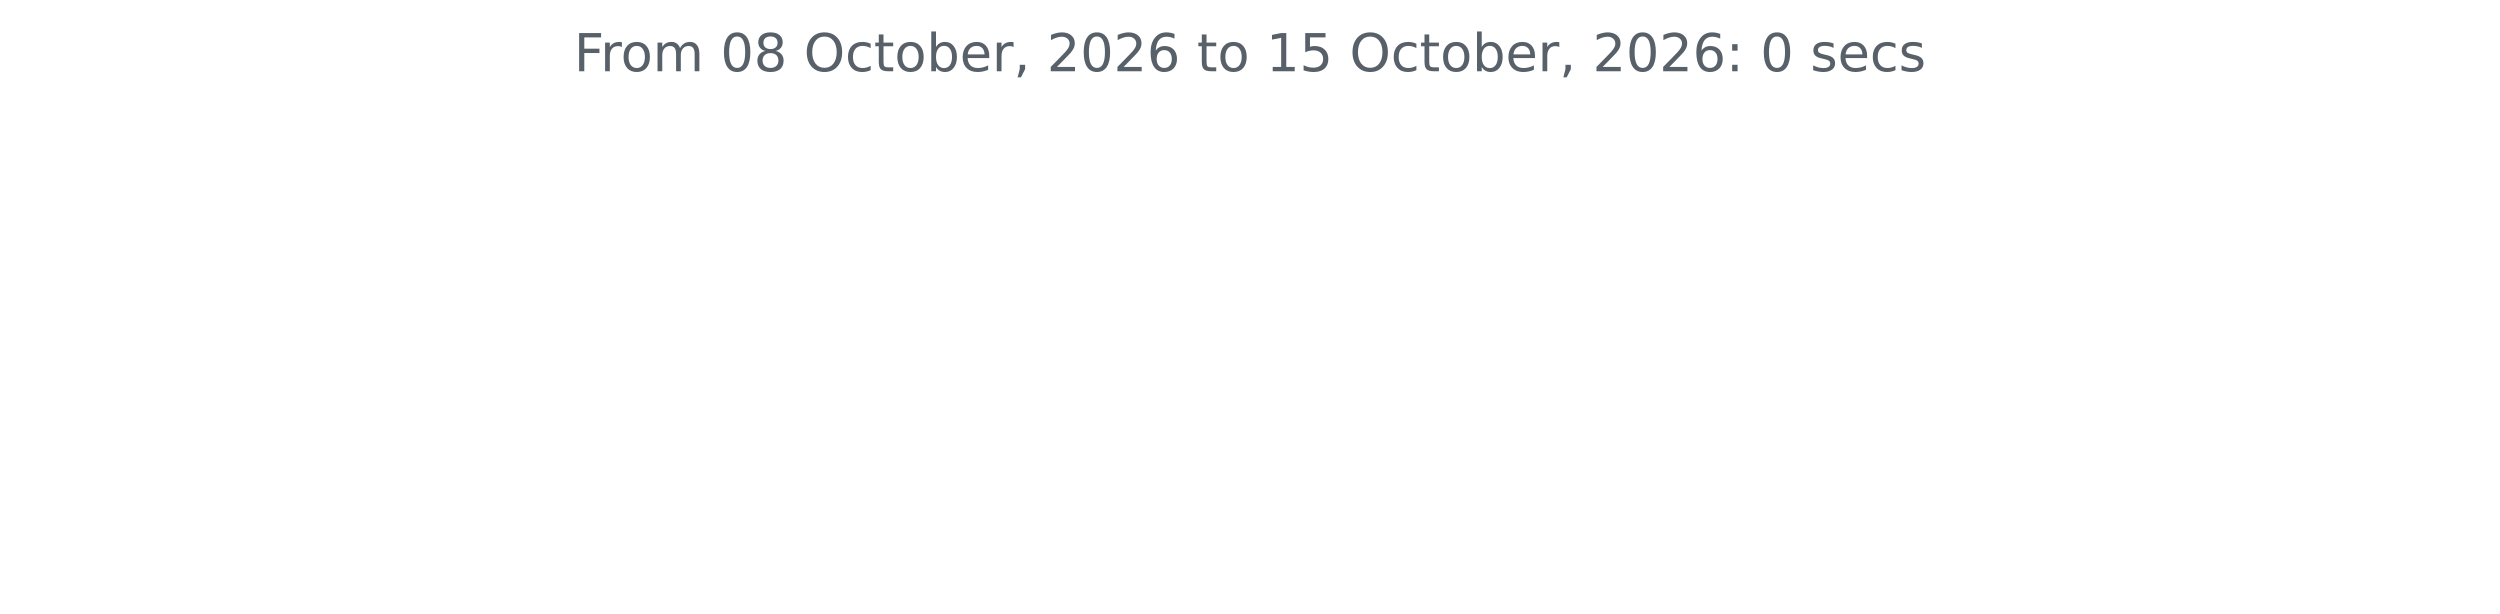
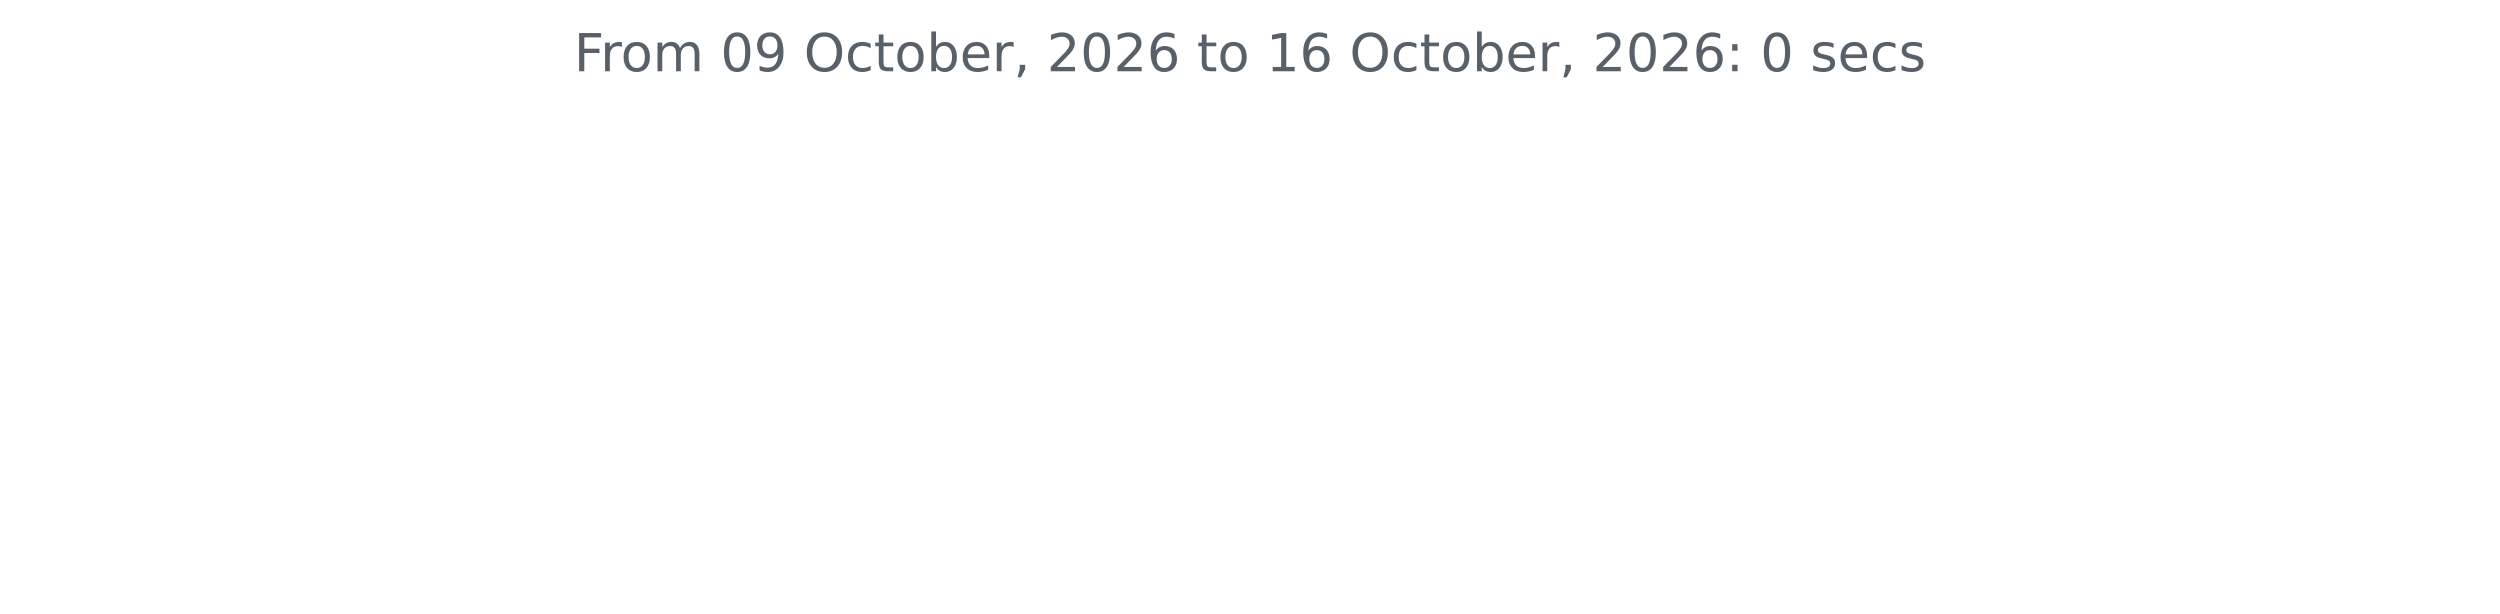
<svg xmlns="http://www.w3.org/2000/svg" xmlns:xlink="http://www.w3.org/1999/xlink" width="572.4pt" height="140.398pt" viewBox="0 0 572.4 140.398" version="1.1">
  <defs>
    <style type="text/css">*{stroke-linejoin: round; stroke-linecap: butt}</style>
  </defs>
  <g id="figure_1">
    <g id="patch_1">
      <path d="M 0 140.398  L 572.4 140.398  L 572.4 0  L 0 0  L 0 140.398  z " style="fill: none" />
    </g>
    <g id="axes_1">
      <g id="matplotlib.axis_1" />
      <g id="matplotlib.axis_2" />
      <g id="text_1">
        <g style="fill: #586069" transform="translate(131.4206 16.31812) scale(0.12 -0.12)">
          <defs>
            <path id="DejaVuSans-46" d="M 628 4666  L 3309 4666  L 3309 4134  L 1259 4134  L 1259 2759  L 3109 2759  L 3109 2228  L 1259 2228  L 1259 0  L 628 0  L 628 4666  z " transform="scale(0.015625)" />
            <path id="DejaVuSans-72" d="M 2631 2963  Q 2534 3019 2420 3045  Q 2306 3072 2169 3072  Q 1681 3072 1420 2755  Q 1159 2438 1159 1844  L 1159 0  L 581 0  L 581 3500  L 1159 3500  L 1159 2956  Q 1341 3275 1631 3429  Q 1922 3584 2338 3584  Q 2397 3584 2469 3576  Q 2541 3569 2628 3553  L 2631 2963  z " transform="scale(0.015625)" />
            <path id="DejaVuSans-6f" d="M 1959 3097  Q 1497 3097 1228 2736  Q 959 2375 959 1747  Q 959 1119 1226 758  Q 1494 397 1959 397  Q 2419 397 2687 759  Q 2956 1122 2956 1747  Q 2956 2369 2687 2733  Q 2419 3097 1959 3097  z M 1959 3584  Q 2709 3584 3137 3096  Q 3566 2609 3566 1747  Q 3566 888 3137 398  Q 2709 -91 1959 -91  Q 1206 -91 779 398  Q 353 888 353 1747  Q 353 2609 779 3096  Q 1206 3584 1959 3584  z " transform="scale(0.015625)" />
            <path id="DejaVuSans-6d" d="M 3328 2828  Q 3544 3216 3844 3400  Q 4144 3584 4550 3584  Q 5097 3584 5394 3201  Q 5691 2819 5691 2113  L 5691 0  L 5113 0  L 5113 2094  Q 5113 2597 4934 2840  Q 4756 3084 4391 3084  Q 3944 3084 3684 2787  Q 3425 2491 3425 1978  L 3425 0  L 2847 0  L 2847 2094  Q 2847 2600 2669 2842  Q 2491 3084 2119 3084  Q 1678 3084 1418 2786  Q 1159 2488 1159 1978  L 1159 0  L 581 0  L 581 3500  L 1159 3500  L 1159 2956  Q 1356 3278 1631 3431  Q 1906 3584 2284 3584  Q 2666 3584 2933 3390  Q 3200 3197 3328 2828  z " transform="scale(0.015625)" />
            <path id="DejaVuSans-20" transform="scale(0.015625)" />
            <path id="DejaVuSans-30" d="M 2034 4250  Q 1547 4250 1301 3770  Q 1056 3291 1056 2328  Q 1056 1369 1301 889  Q 1547 409 2034 409  Q 2525 409 2770 889  Q 3016 1369 3016 2328  Q 3016 3291 2770 3770  Q 2525 4250 2034 4250  z M 2034 4750  Q 2819 4750 3233 4129  Q 3647 3509 3647 2328  Q 3647 1150 3233 529  Q 2819 -91 2034 -91  Q 1250 -91 836 529  Q 422 1150 422 2328  Q 422 3509 836 4129  Q 1250 4750 2034 4750  z " transform="scale(0.015625)" />
-             <path id="DejaVuSans-38" d="M 2034 2216  Q 1584 2216 1326 1975  Q 1069 1734 1069 1313  Q 1069 891 1326 650  Q 1584 409 2034 409  Q 2484 409 2743 651  Q 3003 894 3003 1313  Q 3003 1734 2745 1975  Q 2488 2216 2034 2216  z M 1403 2484  Q 997 2584 770 2862  Q 544 3141 544 3541  Q 544 4100 942 4425  Q 1341 4750 2034 4750  Q 2731 4750 3128 4425  Q 3525 4100 3525 3541  Q 3525 3141 3298 2862  Q 3072 2584 2669 2484  Q 3125 2378 3379 2068  Q 3634 1759 3634 1313  Q 3634 634 3220 271  Q 2806 -91 2034 -91  Q 1263 -91 848 271  Q 434 634 434 1313  Q 434 1759 690 2068  Q 947 2378 1403 2484  z M 1172 3481  Q 1172 3119 1398 2916  Q 1625 2713 2034 2713  Q 2441 2713 2670 2916  Q 2900 3119 2900 3481  Q 2900 3844 2670 4047  Q 2441 4250 2034 4250  Q 1625 4250 1398 4047  Q 1172 3844 1172 3481  z " transform="scale(0.015625)" />
+             <path id="DejaVuSans-39" d="M 703 97  L 703 672  Q 941 559 1184 500  Q 1428 441 1663 441  Q 2288 441 2617 861  Q 2947 1281 2994 2138  Q 2813 1869 2534 1725  Q 2256 1581 1919 1581  Q 1219 1581 811 2004  Q 403 2428 403 3163  Q 403 3881 828 4315  Q 1253 4750 1959 4750  Q 2769 4750 3195 4129  Q 3622 3509 3622 2328  Q 3622 1225 3098 567  Q 2575 -91 1691 -91  Q 1453 -91 1209 -44  Q 966 3 703 97  z M 1959 2075  Q 2384 2075 2632 2365  Q 2881 2656 2881 3163  Q 2881 3666 2632 3958  Q 2384 4250 1959 4250  Q 1534 4250 1286 3958  Q 1038 3666 1038 3163  Q 1038 2656 1286 2365  Q 1534 2075 1959 2075  z " transform="scale(0.015625)" />
            <path id="DejaVuSans-4f" d="M 2522 4238  Q 1834 4238 1429 3725  Q 1025 3213 1025 2328  Q 1025 1447 1429 934  Q 1834 422 2522 422  Q 3209 422 3611 934  Q 4013 1447 4013 2328  Q 4013 3213 3611 3725  Q 3209 4238 2522 4238  z M 2522 4750  Q 3503 4750 4090 4092  Q 4678 3434 4678 2328  Q 4678 1225 4090 567  Q 3503 -91 2522 -91  Q 1538 -91 948 565  Q 359 1222 359 2328  Q 359 3434 948 4092  Q 1538 4750 2522 4750  z " transform="scale(0.015625)" />
            <path id="DejaVuSans-63" d="M 3122 3366  L 3122 2828  Q 2878 2963 2633 3030  Q 2388 3097 2138 3097  Q 1578 3097 1268 2742  Q 959 2388 959 1747  Q 959 1106 1268 751  Q 1578 397 2138 397  Q 2388 397 2633 464  Q 2878 531 3122 666  L 3122 134  Q 2881 22 2623 -34  Q 2366 -91 2075 -91  Q 1284 -91 818 406  Q 353 903 353 1747  Q 353 2603 823 3093  Q 1294 3584 2113 3584  Q 2378 3584 2631 3529  Q 2884 3475 3122 3366  z " transform="scale(0.015625)" />
            <path id="DejaVuSans-74" d="M 1172 4494  L 1172 3500  L 2356 3500  L 2356 3053  L 1172 3053  L 1172 1153  Q 1172 725 1289 603  Q 1406 481 1766 481  L 2356 481  L 2356 0  L 1766 0  Q 1100 0 847 248  Q 594 497 594 1153  L 594 3053  L 172 3053  L 172 3500  L 594 3500  L 594 4494  L 1172 4494  z " transform="scale(0.015625)" />
            <path id="DejaVuSans-62" d="M 3116 1747  Q 3116 2381 2855 2742  Q 2594 3103 2138 3103  Q 1681 3103 1420 2742  Q 1159 2381 1159 1747  Q 1159 1113 1420 752  Q 1681 391 2138 391  Q 2594 391 2855 752  Q 3116 1113 3116 1747  z M 1159 2969  Q 1341 3281 1617 3432  Q 1894 3584 2278 3584  Q 2916 3584 3314 3078  Q 3713 2572 3713 1747  Q 3713 922 3314 415  Q 2916 -91 2278 -91  Q 1894 -91 1617 61  Q 1341 213 1159 525  L 1159 0  L 581 0  L 581 4863  L 1159 4863  L 1159 2969  z " transform="scale(0.015625)" />
            <path id="DejaVuSans-65" d="M 3597 1894  L 3597 1613  L 953 1613  Q 991 1019 1311 708  Q 1631 397 2203 397  Q 2534 397 2845 478  Q 3156 559 3463 722  L 3463 178  Q 3153 47 2828 -22  Q 2503 -91 2169 -91  Q 1331 -91 842 396  Q 353 884 353 1716  Q 353 2575 817 3079  Q 1281 3584 2069 3584  Q 2775 3584 3186 3129  Q 3597 2675 3597 1894  z M 3022 2063  Q 3016 2534 2758 2815  Q 2500 3097 2075 3097  Q 1594 3097 1305 2825  Q 1016 2553 972 2059  L 3022 2063  z " transform="scale(0.015625)" />
            <path id="DejaVuSans-2c" d="M 750 794  L 1409 794  L 1409 256  L 897 -744  L 494 -744  L 750 256  L 750 794  z " transform="scale(0.015625)" />
            <path id="DejaVuSans-32" d="M 1228 531  L 3431 531  L 3431 0  L 469 0  L 469 531  Q 828 903 1448 1529  Q 2069 2156 2228 2338  Q 2531 2678 2651 2914  Q 2772 3150 2772 3378  Q 2772 3750 2511 3984  Q 2250 4219 1831 4219  Q 1534 4219 1204 4116  Q 875 4013 500 3803  L 500 4441  Q 881 4594 1212 4672  Q 1544 4750 1819 4750  Q 2544 4750 2975 4387  Q 3406 4025 3406 3419  Q 3406 3131 3298 2873  Q 3191 2616 2906 2266  Q 2828 2175 2409 1742  Q 1991 1309 1228 531  z " transform="scale(0.015625)" />
            <path id="DejaVuSans-36" d="M 2113 2584  Q 1688 2584 1439 2293  Q 1191 2003 1191 1497  Q 1191 994 1439 701  Q 1688 409 2113 409  Q 2538 409 2786 701  Q 3034 994 3034 1497  Q 3034 2003 2786 2293  Q 2538 2584 2113 2584  z M 3366 4563  L 3366 3988  Q 3128 4100 2886 4159  Q 2644 4219 2406 4219  Q 1781 4219 1451 3797  Q 1122 3375 1075 2522  Q 1259 2794 1537 2939  Q 1816 3084 2150 3084  Q 2853 3084 3261 2657  Q 3669 2231 3669 1497  Q 3669 778 3244 343  Q 2819 -91 2113 -91  Q 1303 -91 875 529  Q 447 1150 447 2328  Q 447 3434 972 4092  Q 1497 4750 2381 4750  Q 2619 4750 2861 4703  Q 3103 4656 3366 4563  z " transform="scale(0.015625)" />
            <path id="DejaVuSans-31" d="M 794 531  L 1825 531  L 1825 4091  L 703 3866  L 703 4441  L 1819 4666  L 2450 4666  L 2450 531  L 3481 531  L 3481 0  L 794 0  L 794 531  z " transform="scale(0.015625)" />
-             <path id="DejaVuSans-35" d="M 691 4666  L 3169 4666  L 3169 4134  L 1269 4134  L 1269 2991  Q 1406 3038 1543 3061  Q 1681 3084 1819 3084  Q 2600 3084 3056 2656  Q 3513 2228 3513 1497  Q 3513 744 3044 326  Q 2575 -91 1722 -91  Q 1428 -91 1123 -41  Q 819 9 494 109  L 494 744  Q 775 591 1075 516  Q 1375 441 1709 441  Q 2250 441 2565 725  Q 2881 1009 2881 1497  Q 2881 1984 2565 2268  Q 2250 2553 1709 2553  Q 1456 2553 1204 2497  Q 953 2441 691 2322  L 691 4666  z " transform="scale(0.015625)" />
            <path id="DejaVuSans-3a" d="M 750 794  L 1409 794  L 1409 0  L 750 0  L 750 794  z M 750 3309  L 1409 3309  L 1409 2516  L 750 2516  L 750 3309  z " transform="scale(0.015625)" />
            <path id="DejaVuSans-73" d="M 2834 3397  L 2834 2853  Q 2591 2978 2328 3040  Q 2066 3103 1784 3103  Q 1356 3103 1142 2972  Q 928 2841 928 2578  Q 928 2378 1081 2264  Q 1234 2150 1697 2047  L 1894 2003  Q 2506 1872 2764 1633  Q 3022 1394 3022 966  Q 3022 478 2636 193  Q 2250 -91 1575 -91  Q 1294 -91 989 -36  Q 684 19 347 128  L 347 722  Q 666 556 975 473  Q 1284 391 1588 391  Q 1994 391 2212 530  Q 2431 669 2431 922  Q 2431 1156 2273 1281  Q 2116 1406 1581 1522  L 1381 1569  Q 847 1681 609 1914  Q 372 2147 372 2553  Q 372 3047 722 3315  Q 1072 3584 1716 3584  Q 2034 3584 2315 3537  Q 2597 3491 2834 3397  z " transform="scale(0.015625)" />
          </defs>
          <use xlink:href="#DejaVuSans-46" />
          <use xlink:href="#DejaVuSans-72" x="50.27" />
          <use xlink:href="#DejaVuSans-6f" x="89.133" />
          <use xlink:href="#DejaVuSans-6d" x="150.314" />
          <use xlink:href="#DejaVuSans-20" x="247.727" />
          <use xlink:href="#DejaVuSans-30" x="279.514" />
-           <use xlink:href="#DejaVuSans-38" x="343.137" />
+           <use xlink:href="#DejaVuSans-39" x="343.137" />
          <use xlink:href="#DejaVuSans-20" x="406.76" />
          <use xlink:href="#DejaVuSans-4f" x="438.547" />
          <use xlink:href="#DejaVuSans-63" x="517.258" />
          <use xlink:href="#DejaVuSans-74" x="572.238" />
          <use xlink:href="#DejaVuSans-6f" x="611.447" />
          <use xlink:href="#DejaVuSans-62" x="672.629" />
          <use xlink:href="#DejaVuSans-65" x="736.105" />
          <use xlink:href="#DejaVuSans-72" x="797.629" />
          <use xlink:href="#DejaVuSans-2c" x="838.742" />
          <use xlink:href="#DejaVuSans-20" x="870.529" />
          <use xlink:href="#DejaVuSans-32" x="902.316" />
          <use xlink:href="#DejaVuSans-30" x="965.939" />
          <use xlink:href="#DejaVuSans-32" x="1029.562" />
          <use xlink:href="#DejaVuSans-36" x="1093.186" />
          <use xlink:href="#DejaVuSans-20" x="1156.809" />
          <use xlink:href="#DejaVuSans-74" x="1188.596" />
          <use xlink:href="#DejaVuSans-6f" x="1227.805" />
          <use xlink:href="#DejaVuSans-20" x="1288.986" />
          <use xlink:href="#DejaVuSans-31" x="1320.773" />
-           <use xlink:href="#DejaVuSans-35" x="1384.396" />
+           <use xlink:href="#DejaVuSans-36" x="1384.396" />
          <use xlink:href="#DejaVuSans-20" x="1448.02" />
          <use xlink:href="#DejaVuSans-4f" x="1479.807" />
          <use xlink:href="#DejaVuSans-63" x="1558.518" />
          <use xlink:href="#DejaVuSans-74" x="1613.498" />
          <use xlink:href="#DejaVuSans-6f" x="1652.707" />
          <use xlink:href="#DejaVuSans-62" x="1713.889" />
          <use xlink:href="#DejaVuSans-65" x="1777.365" />
          <use xlink:href="#DejaVuSans-72" x="1838.889" />
          <use xlink:href="#DejaVuSans-2c" x="1880.002" />
          <use xlink:href="#DejaVuSans-20" x="1911.789" />
          <use xlink:href="#DejaVuSans-32" x="1943.576" />
          <use xlink:href="#DejaVuSans-30" x="2007.199" />
          <use xlink:href="#DejaVuSans-32" x="2070.822" />
          <use xlink:href="#DejaVuSans-36" x="2134.445" />
          <use xlink:href="#DejaVuSans-3a" x="2198.068" />
          <use xlink:href="#DejaVuSans-20" x="2231.76" />
          <use xlink:href="#DejaVuSans-30" x="2263.547" />
          <use xlink:href="#DejaVuSans-20" x="2327.17" />
          <use xlink:href="#DejaVuSans-73" x="2358.957" />
          <use xlink:href="#DejaVuSans-65" x="2411.057" />
          <use xlink:href="#DejaVuSans-63" x="2472.58" />
          <use xlink:href="#DejaVuSans-73" x="2527.561" />
        </g>
      </g>
    </g>
  </g>
</svg>
